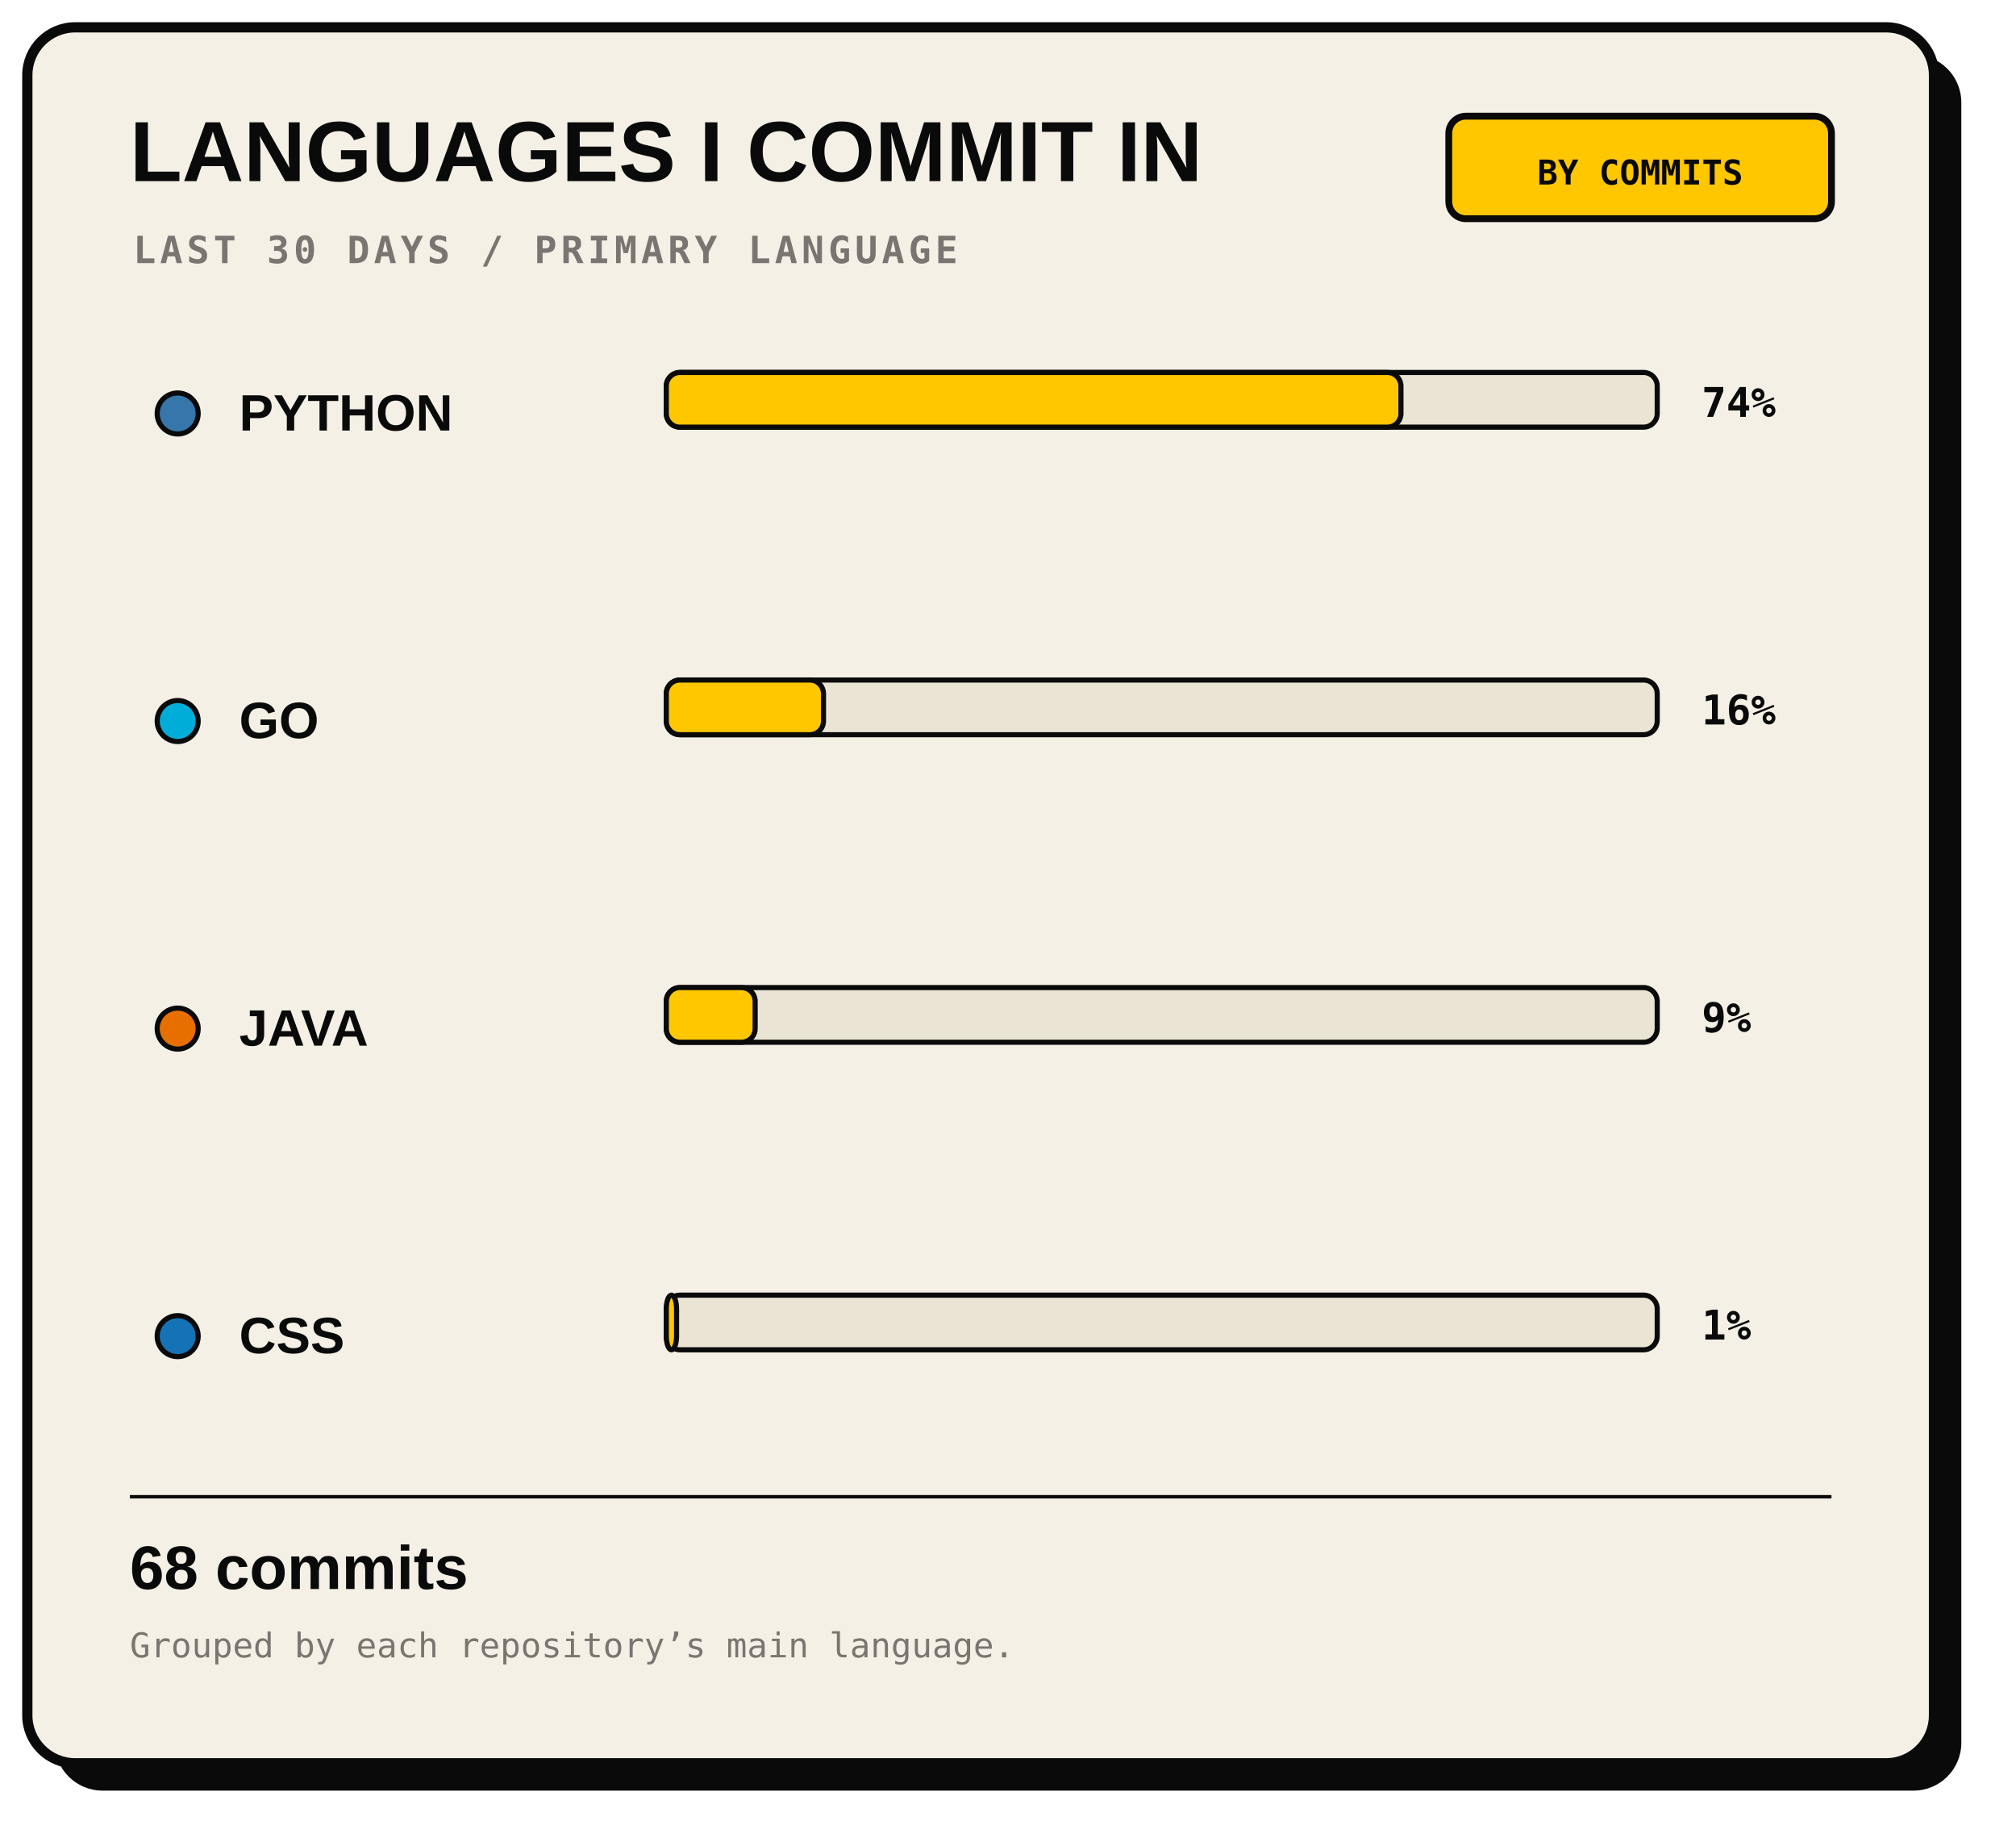
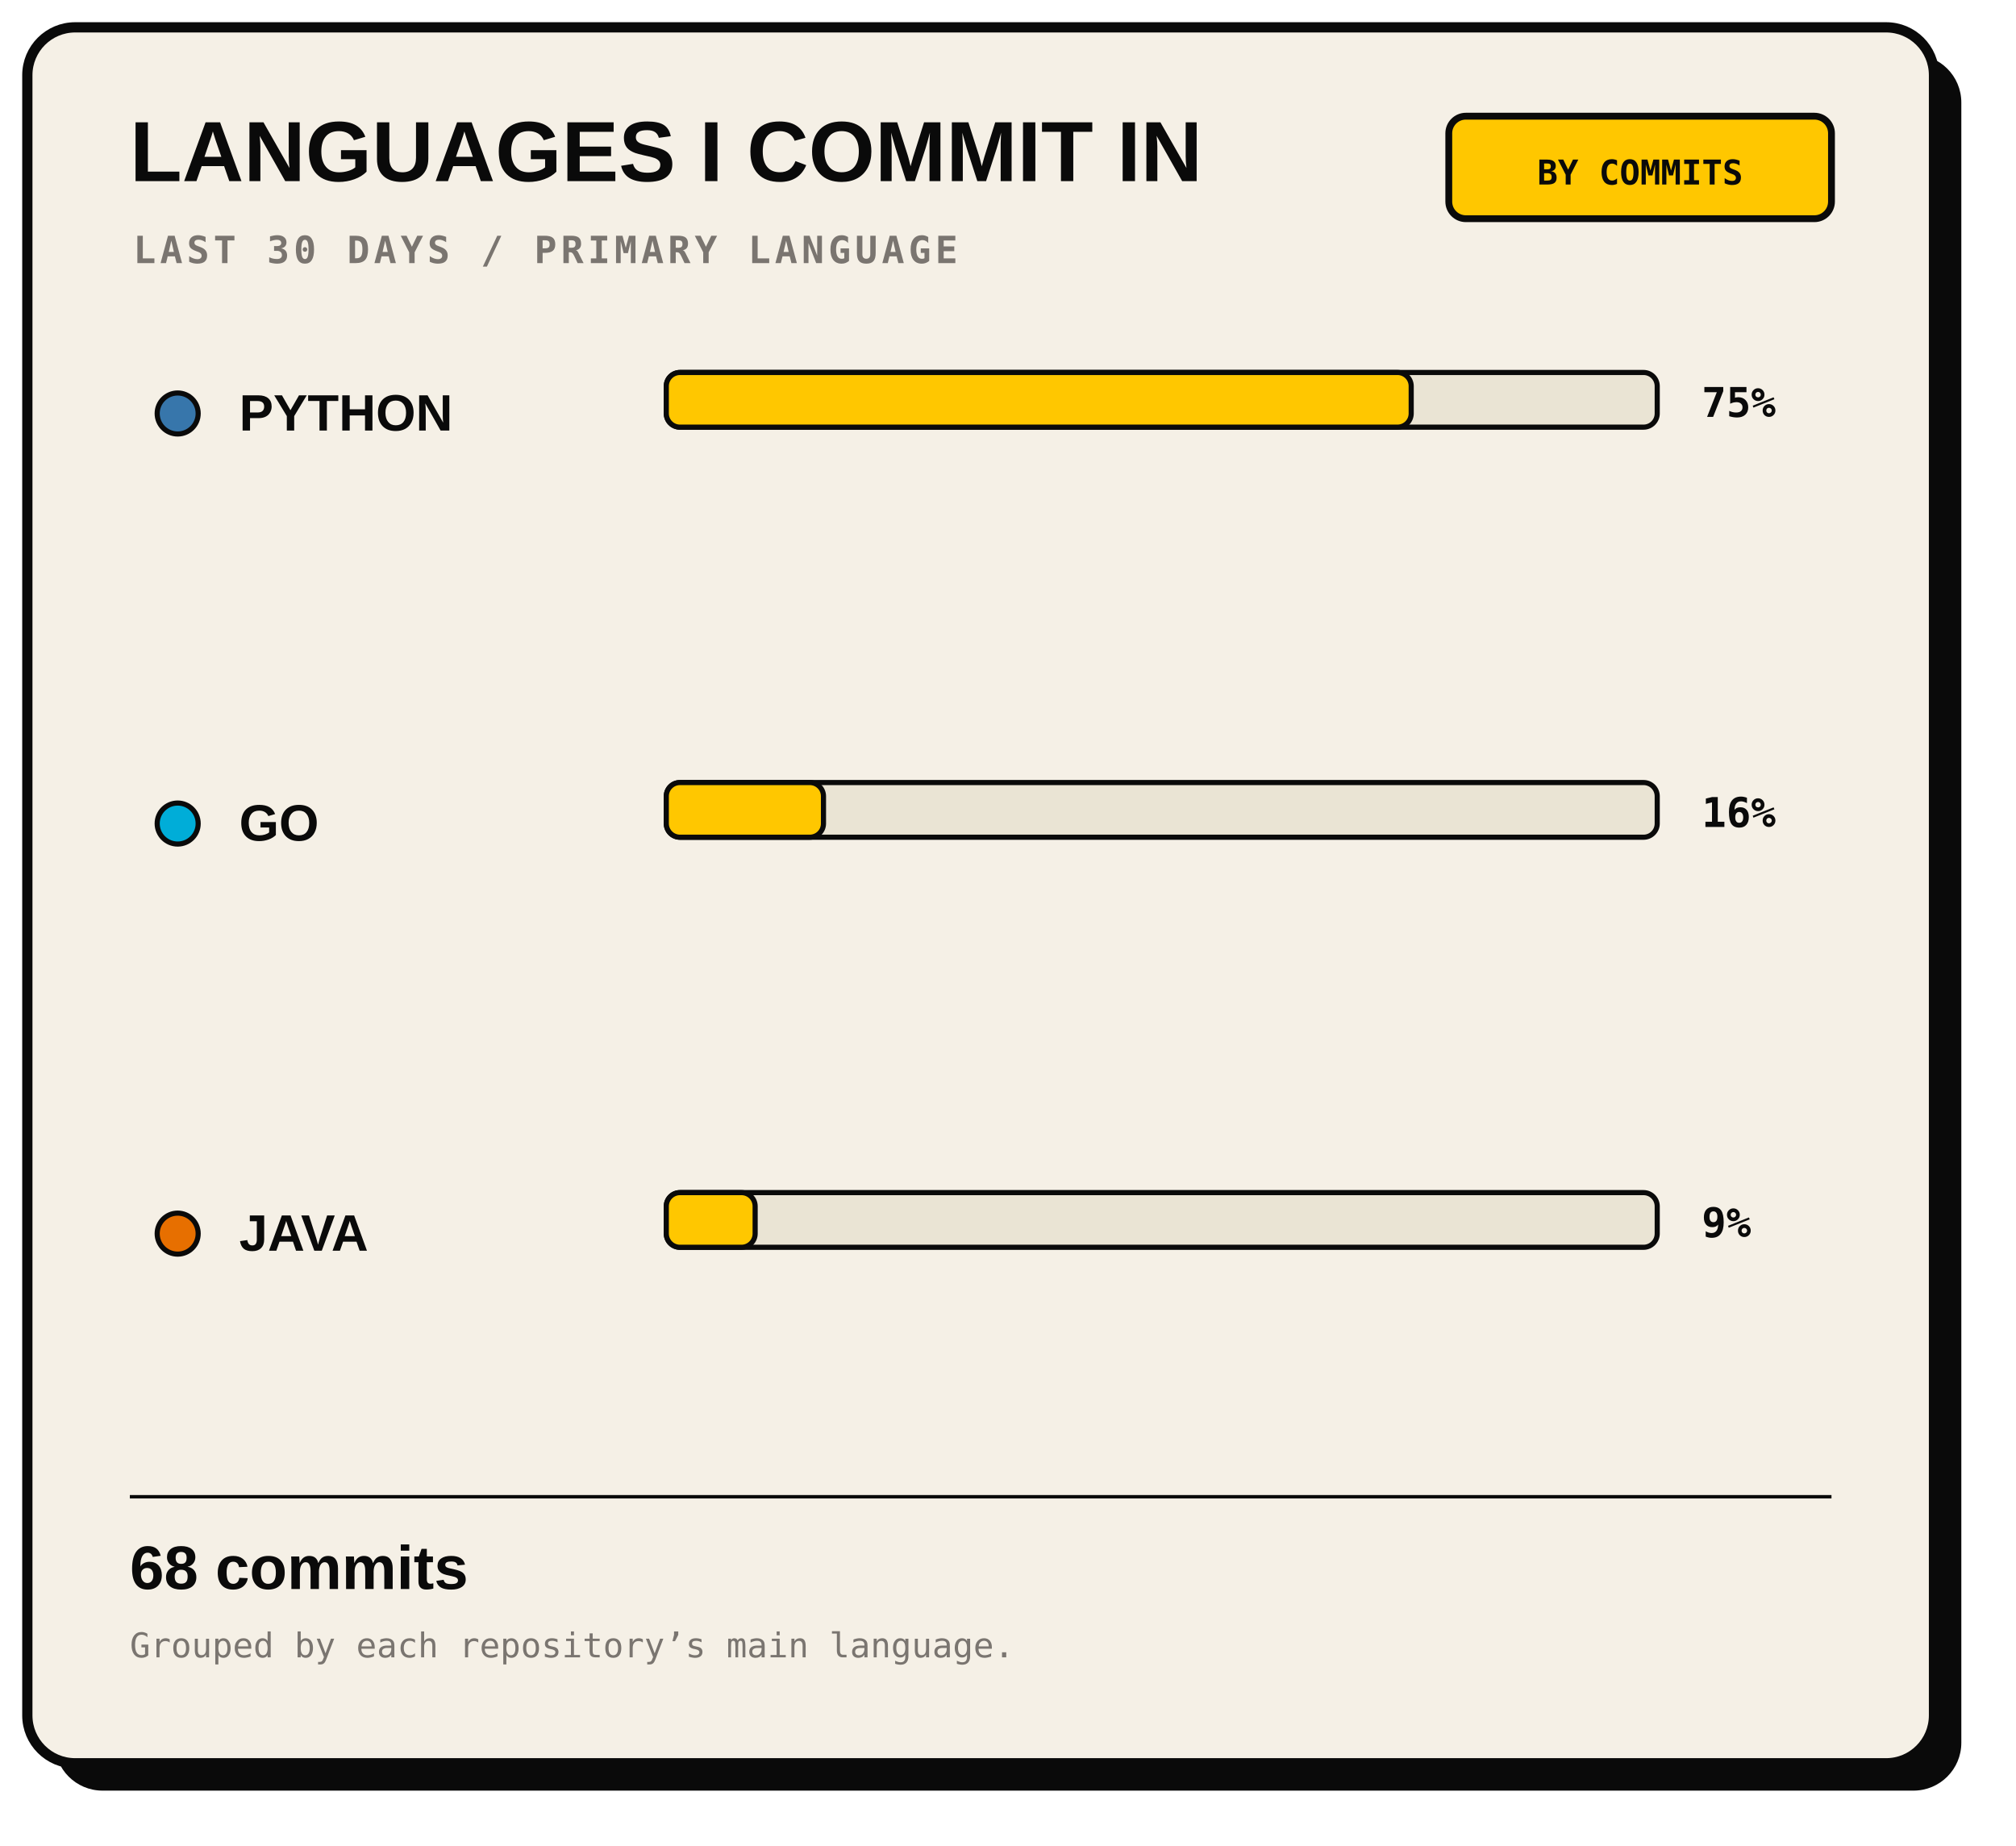
<svg xmlns="http://www.w3.org/2000/svg" width="590" height="540" viewBox="0 0 590 540" role="img">
  <rect x="16" y="16" width="558" height="508" rx="14" fill="#0A0A0A" />
  <rect x="8" y="8" width="558" height="508" rx="14" fill="#F5F0E6" stroke="#0A0A0A" stroke-width="3" />
  <text x="38" y="53" fill="#0A0A0A" font-family="Arial, sans-serif" font-size="25" font-weight="800">LANGUAGES I COMMIT IN</text>
  <text x="39" y="77" fill="#7A7570" font-family="monospace" font-size="11" font-weight="700" letter-spacing="1.2">LAST 30 DAYS / PRIMARY LANGUAGE</text>
  <rect x="424" y="34" width="112" height="30" rx="5" fill="#FFC700" stroke="#0A0A0A" stroke-width="2" />
  <text x="480" y="54" text-anchor="middle" fill="#0A0A0A" font-family="monospace" font-size="10" font-weight="700">BY COMMITS</text>
  <circle cx="52" cy="121" r="6" fill="#3776AB" stroke="#0A0A0A" stroke-width="1.5" />
  <text x="70" y="126" fill="#0A0A0A" font-family="Arial, sans-serif" font-size="15" font-weight="800">PYTHON</text>
  <rect x="195" y="109" width="290" height="16" rx="4" fill="#EAE4D4" stroke="#0A0A0A" stroke-width="1.5" />
-   <rect x="195" y="109" width="215" height="16" rx="4" fill="#FFC700" stroke="#0A0A0A" stroke-width="1.5" />
-   <text x="498" y="122" fill="#0A0A0A" font-family="monospace" font-size="12" font-weight="700">74%</text>
-   <circle cx="52" cy="211.0" r="6" fill="#00ADD8" stroke="#0A0A0A" stroke-width="1.5" />
-   <text x="70" y="216.0" fill="#0A0A0A" font-family="Arial, sans-serif" font-size="15" font-weight="800">GO</text>
-   <rect x="195" y="199.0" width="290" height="16" rx="4" fill="#EAE4D4" stroke="#0A0A0A" stroke-width="1.5" />
-   <rect x="195" y="199.0" width="46" height="16" rx="4" fill="#FFC700" stroke="#0A0A0A" stroke-width="1.5" />
-   <text x="498" y="212.0" fill="#0A0A0A" font-family="monospace" font-size="12" font-weight="700">16%</text>
-   <circle cx="52" cy="301.0" r="6" fill="#E76F00" stroke="#0A0A0A" stroke-width="1.5" />
-   <text x="70" y="306.0" fill="#0A0A0A" font-family="Arial, sans-serif" font-size="15" font-weight="800">JAVA</text>
-   <rect x="195" y="289.0" width="290" height="16" rx="4" fill="#EAE4D4" stroke="#0A0A0A" stroke-width="1.5" />
-   <rect x="195" y="289.0" width="26" height="16" rx="4" fill="#FFC700" stroke="#0A0A0A" stroke-width="1.5" />
-   <text x="498" y="302.0" fill="#0A0A0A" font-family="monospace" font-size="12" font-weight="700">9%</text>
-   <circle cx="52" cy="391.0" r="6" fill="#1572B6" stroke="#0A0A0A" stroke-width="1.5" />
-   <text x="70" y="396.0" fill="#0A0A0A" font-family="Arial, sans-serif" font-size="15" font-weight="800">CSS</text>
-   <rect x="195" y="379.0" width="290" height="16" rx="4" fill="#EAE4D4" stroke="#0A0A0A" stroke-width="1.5" />
-   <rect x="195" y="379.0" width="3" height="16" rx="4" fill="#FFC700" stroke="#0A0A0A" stroke-width="1.5" />
-   <text x="498" y="392.0" fill="#0A0A0A" font-family="monospace" font-size="12" font-weight="700">1%</text>
+   <rect x="195" y="109" width="218" height="16" rx="4" fill="#FFC700" stroke="#0A0A0A" stroke-width="1.5" />
+   <text x="498" y="122" fill="#0A0A0A" font-family="monospace" font-size="12" font-weight="700">75%</text>
+   <circle cx="52" cy="241.0" r="6" fill="#00ADD8" stroke="#0A0A0A" stroke-width="1.5" />
+   <text x="70" y="246.0" fill="#0A0A0A" font-family="Arial, sans-serif" font-size="15" font-weight="800">GO</text>
+   <rect x="195" y="229.0" width="290" height="16" rx="4" fill="#EAE4D4" stroke="#0A0A0A" stroke-width="1.5" />
+   <rect x="195" y="229.0" width="46" height="16" rx="4" fill="#FFC700" stroke="#0A0A0A" stroke-width="1.5" />
+   <text x="498" y="242.0" fill="#0A0A0A" font-family="monospace" font-size="12" font-weight="700">16%</text>
+   <circle cx="52" cy="361.0" r="6" fill="#E76F00" stroke="#0A0A0A" stroke-width="1.5" />
+   <text x="70" y="366.0" fill="#0A0A0A" font-family="Arial, sans-serif" font-size="15" font-weight="800">JAVA</text>
+   <rect x="195" y="349.0" width="290" height="16" rx="4" fill="#EAE4D4" stroke="#0A0A0A" stroke-width="1.5" />
+   <rect x="195" y="349.0" width="26" height="16" rx="4" fill="#FFC700" stroke="#0A0A0A" stroke-width="1.5" />
+   <text x="498" y="362.0" fill="#0A0A0A" font-family="monospace" font-size="12" font-weight="700">9%</text>
  <path d="M38 438 H536" stroke="#0A0A0A" />
  <text x="38" y="465" fill="#0A0A0A" font-family="Arial" font-size="18" font-weight="700">68 commits</text>
  <text x="38" y="485" fill="#7A7570" font-family="monospace" font-size="10">Grouped by each repository’s main language.</text>
  <text x="536" y="510" text-anchor="end" fill="#7A7570" font-family="monospace" font-size="10" />
</svg>
